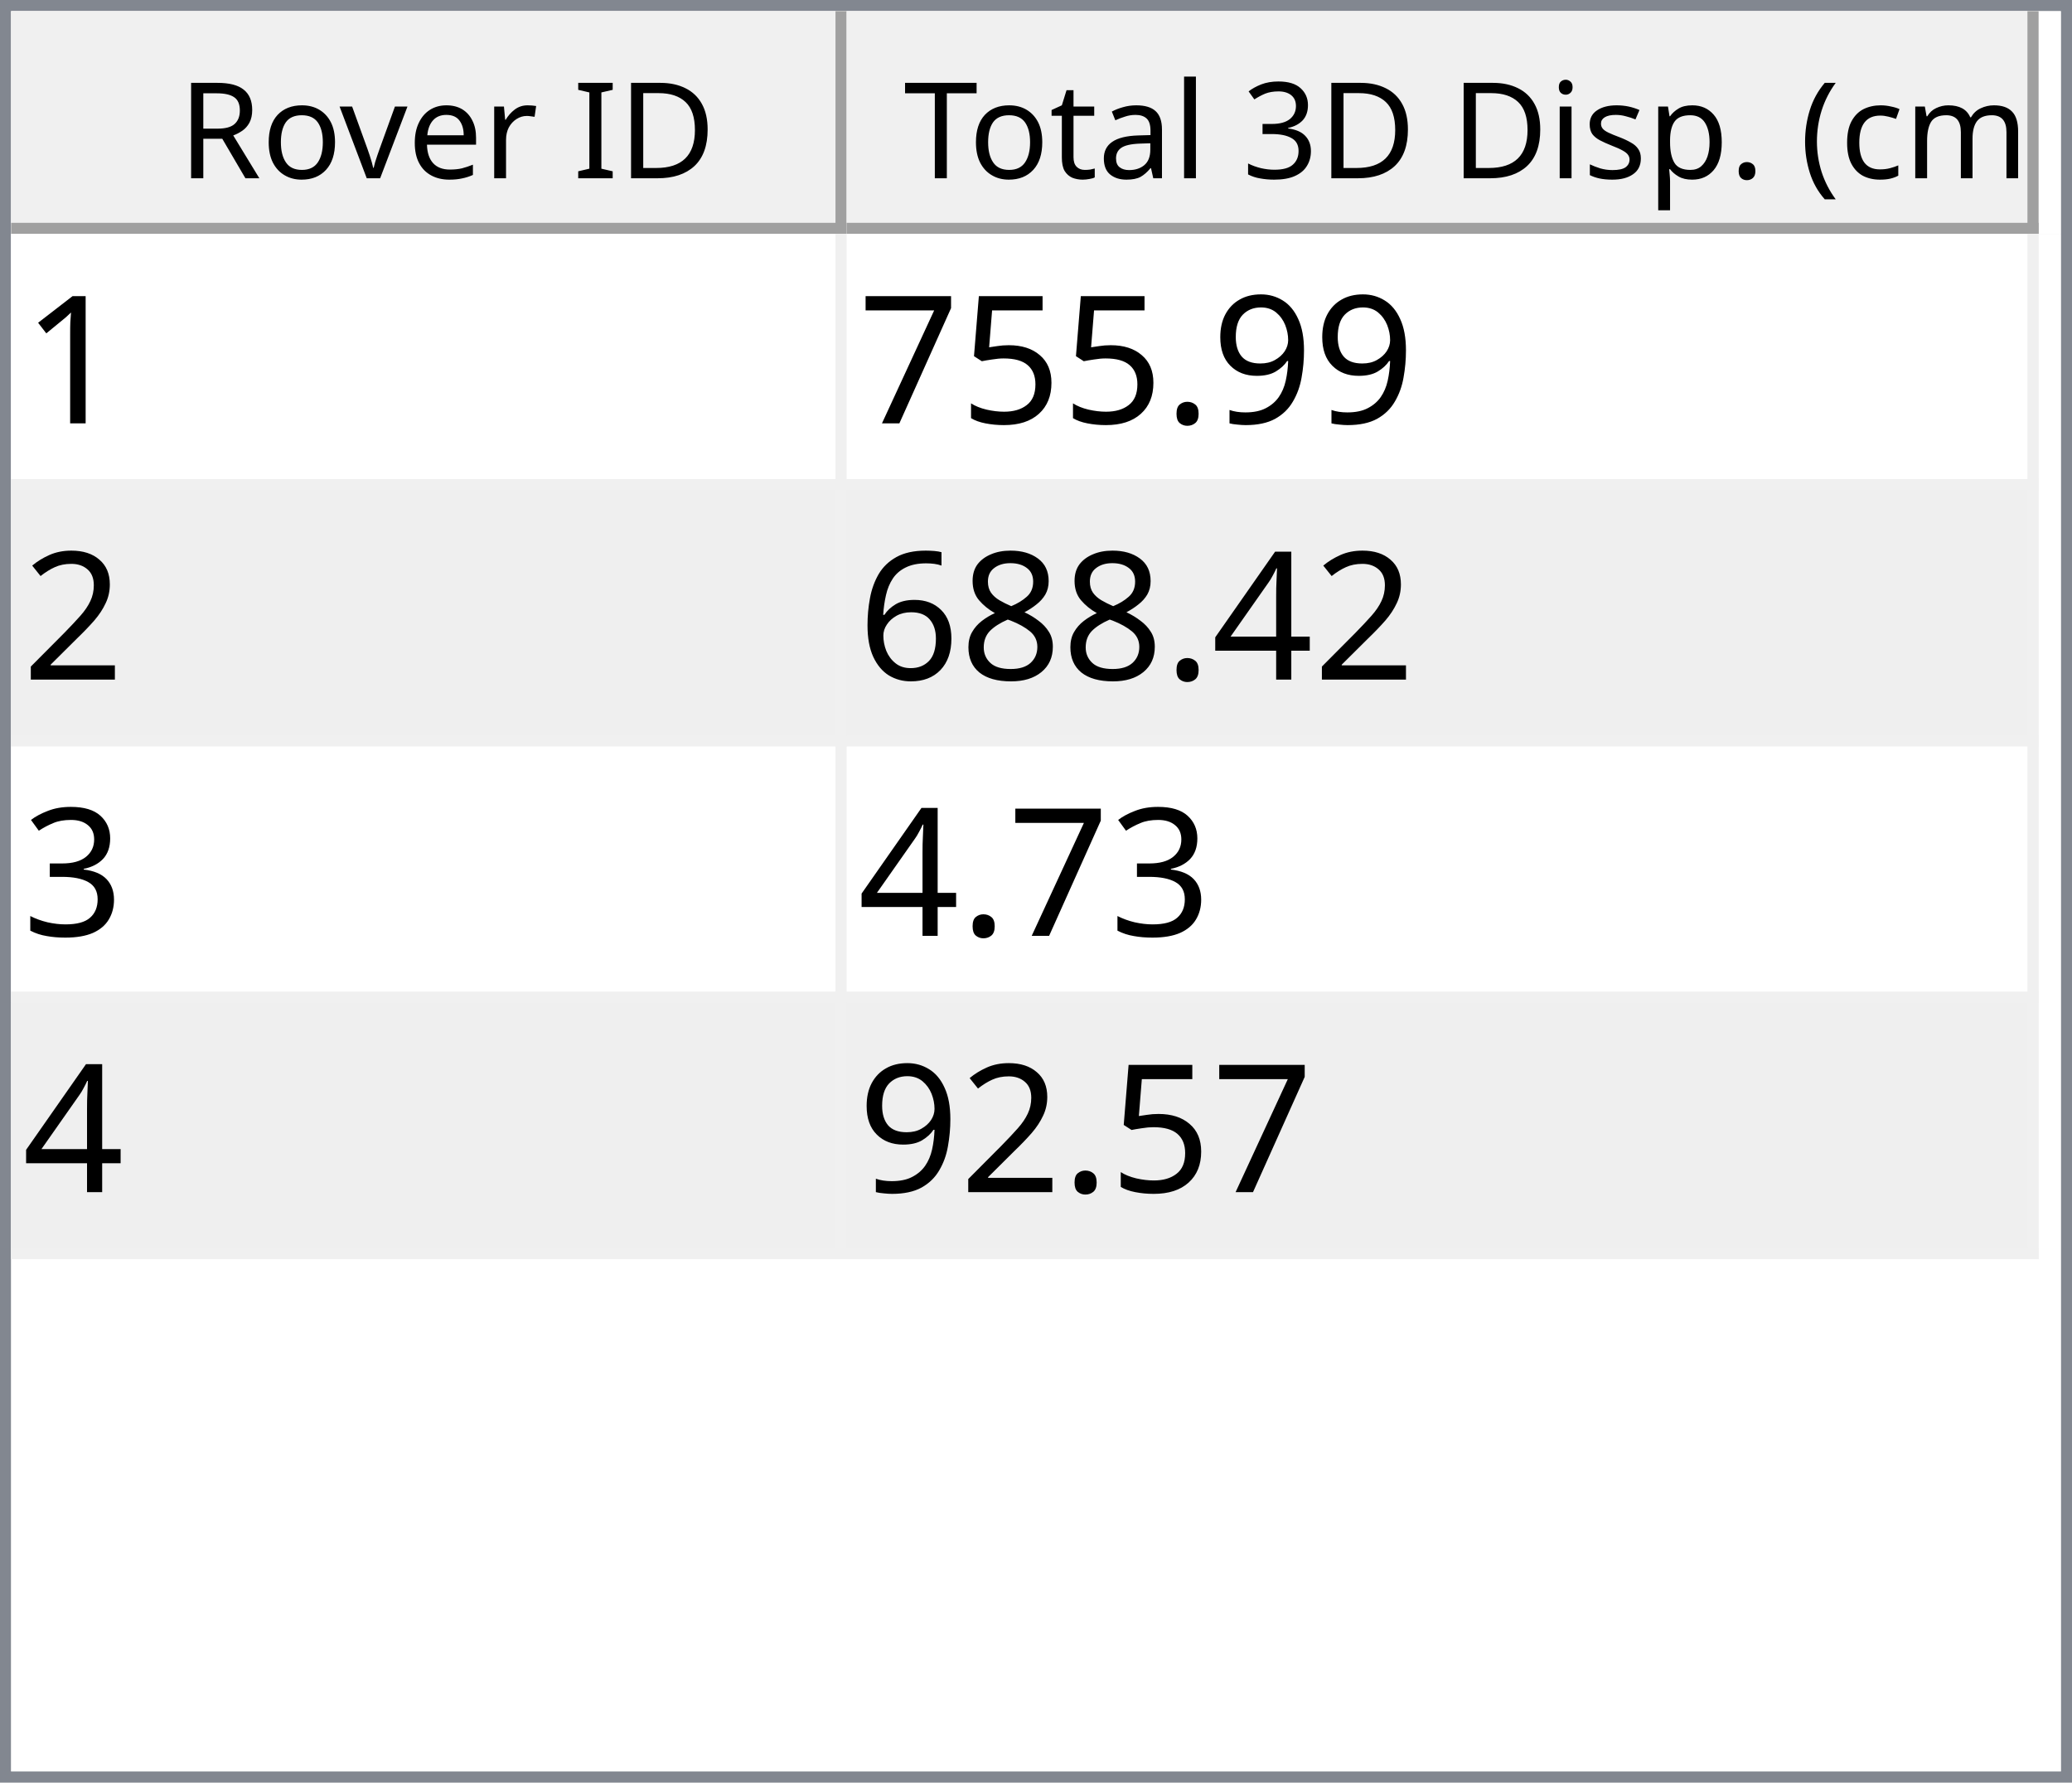
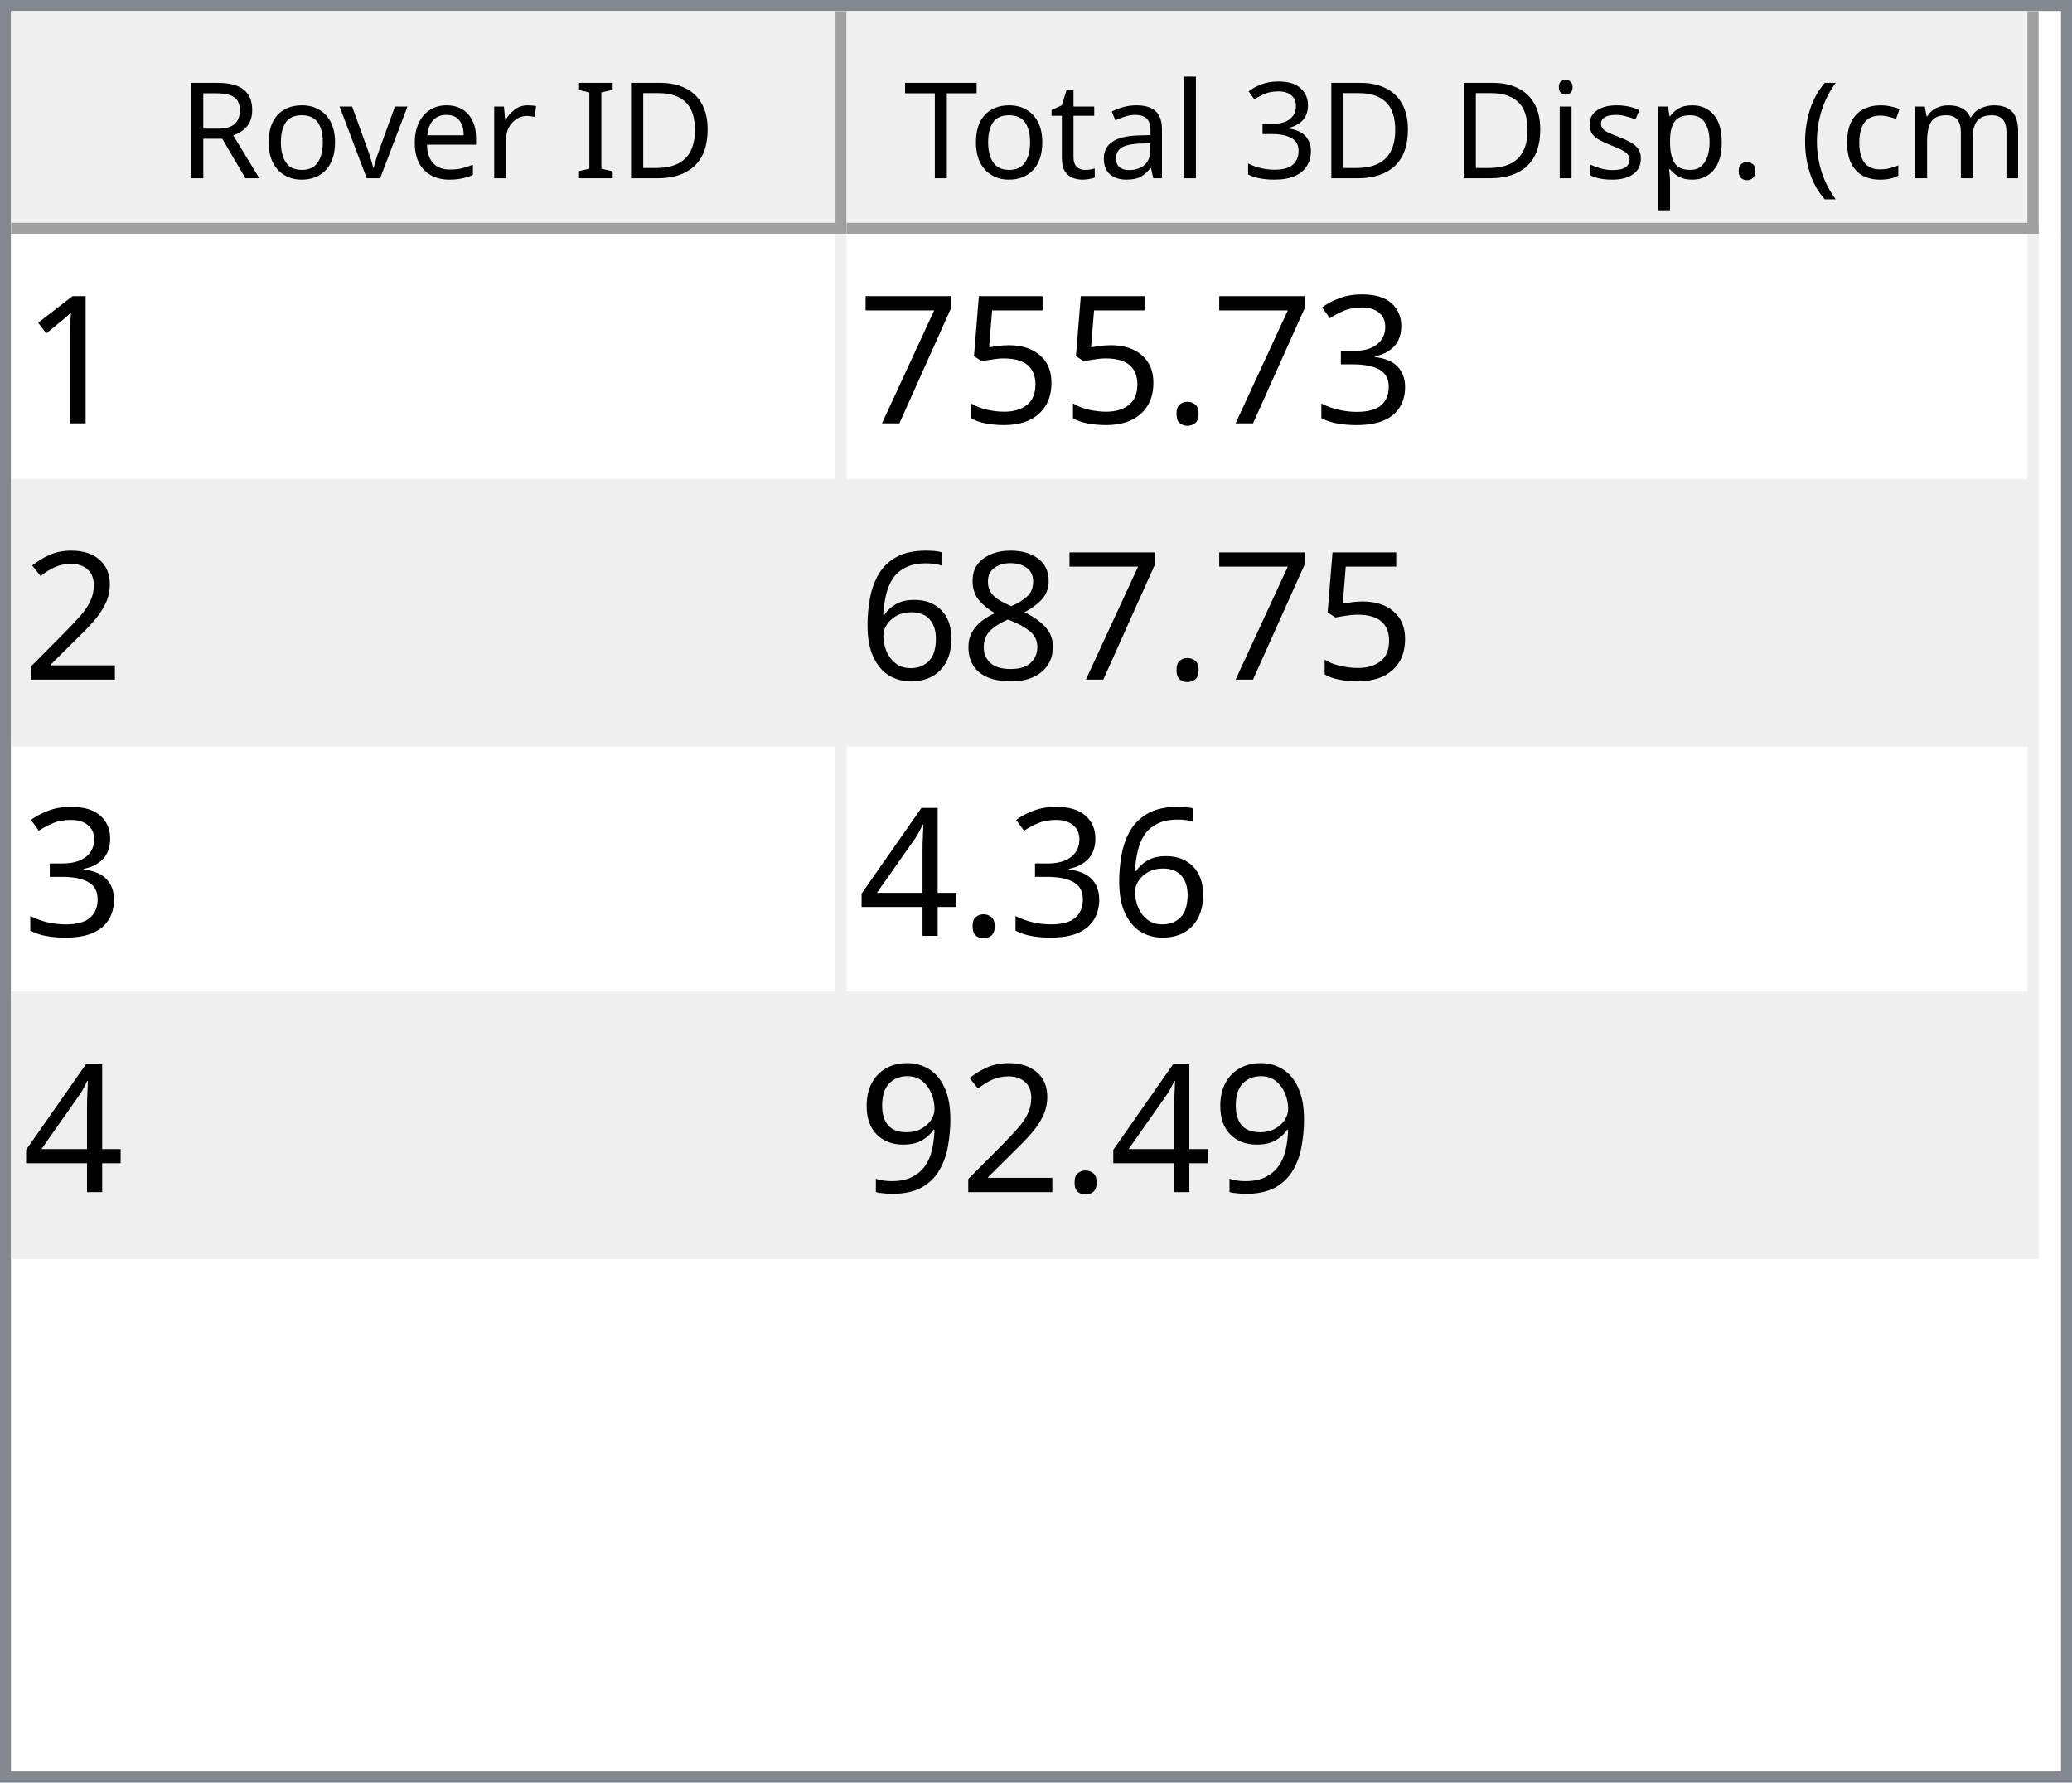
<svg xmlns="http://www.w3.org/2000/svg" style="fill-opacity:1; color-rendering:auto; color-interpolation:auto; text-rendering:auto; stroke:black; stroke-linecap:square; stroke-miterlimit:10; shape-rendering:auto; stroke-opacity:1; fill:black; stroke-dasharray:none; font-weight:normal; stroke-width:1; font-family:'Dialog'; font-style:normal; stroke-linejoin:miter; font-size:12px; stroke-dashoffset:0; image-rendering:auto;" width="186" height="160">
  <defs id="genericDefs" />
  <g>
    <defs id="defs1">
      <clipPath clipPathUnits="userSpaceOnUse" id="clipPath1">
        <path d="M0 0 L186 0 L186 160 L0 160 L0 0 Z" />
      </clipPath>
      <clipPath clipPathUnits="userSpaceOnUse" id="clipPath2">
        <path d="M0 0 L0 160 L186 160 L186 0 Z" />
      </clipPath>
      <clipPath clipPathUnits="userSpaceOnUse" id="clipPath3">
        <path d="M0 0 L0 20 L184 20 L184 0 Z" />
      </clipPath>
      <clipPath clipPathUnits="userSpaceOnUse" id="clipPath4">
        <path d="M0 0 L0 20 L75 20 L75 0 Z" />
      </clipPath>
      <clipPath clipPathUnits="userSpaceOnUse" id="clipPath5">
        <path d="M1 1 L1 19 L74 19 L74 1 Z" />
      </clipPath>
      <clipPath clipPathUnits="userSpaceOnUse" id="clipPath6">
        <path d="M0 0 L0 18 L73 18 L73 0 Z" />
      </clipPath>
      <clipPath clipPathUnits="userSpaceOnUse" id="clipPath7">
        <path d="M-0.5 -0.5 L-0.5 19.5 L74.5 19.5 L74.5 -0.5 Z" />
      </clipPath>
      <clipPath clipPathUnits="userSpaceOnUse" id="clipPath8">
        <path d="M0 0 L0 20 L107 20 L107 0 Z" />
      </clipPath>
      <clipPath clipPathUnits="userSpaceOnUse" id="clipPath9">
        <path d="M1 1 L1 19 L106 19 L106 1 Z" />
      </clipPath>
      <clipPath clipPathUnits="userSpaceOnUse" id="clipPath10">
        <path d="M0 0 L0 18 L105 18 L105 0 Z" />
      </clipPath>
      <clipPath clipPathUnits="userSpaceOnUse" id="clipPath11">
        <path d="M-0.5 -0.5 L-0.5 19.5 L106.5 19.5 L106.5 -0.5 Z" />
      </clipPath>
      <clipPath clipPathUnits="userSpaceOnUse" id="clipPath12">
        <path d="M0 0 L0 138 L184 138 L184 0 Z" />
      </clipPath>
      <clipPath clipPathUnits="userSpaceOnUse" id="clipPath13">
        <path d="M0 0 L0 92 L182 92 L182 0 Z" />
      </clipPath>
      <clipPath clipPathUnits="userSpaceOnUse" id="clipPath14">
        <path d="M-0.5 -0.5 L-0.5 91.5 L181.5 91.5 L181.5 -0.5 Z" />
      </clipPath>
      <clipPath clipPathUnits="userSpaceOnUse" id="clipPath15">
        <path d="M0 0 L0 22 L74 22 L74 0 Z" />
      </clipPath>
      <clipPath clipPathUnits="userSpaceOnUse" id="clipPath16">
        <path d="M0 0 L0 22 L106 22 L106 0 Z" />
      </clipPath>
      <font horiz-adv-x="64.551" id="font1">
        <font-face ascent="107.91" descent="25.098" units-per-em="100" style="font-style:normal; font-family:Segoe UI; font-weight:normal;" />
        <missing-glyph horiz-adv-x="64.551" d="M8.109 0 L8.109 68.266 L56.453 68.266 L56.453 0 L8.109 0 ZM15.328 7.234 L49.219 7.234 L49.219 61.031 L15.328 61.031 L15.328 7.234 Z" />
        <glyph unicode="D" horiz-adv-x="70.117" d="M9.188 0 L9.188 70.016 L28.516 70.016 Q65.531 70.016 65.531 35.891 Q65.531 19.672 55.25 9.836 Q44.969 0 27.734 0 L9.188 0 ZM17.391 62.594 L17.391 7.422 L27.828 7.422 Q41.609 7.422 49.273 14.797 Q56.938 22.172 56.938 35.688 Q56.938 62.594 28.328 62.594 L17.391 62.594 Z" />
        <glyph unicode="I" horiz-adv-x="26.611" d="M17.391 0 L9.188 0 L9.188 70.016 L17.391 70.016 L17.391 0 Z" />
        <glyph unicode=" " horiz-adv-x="27.393" d="" />
        <glyph unicode="r" horiz-adv-x="34.766" d="M34.188 41.891 Q32.078 43.5 28.125 43.5 Q23 43.5 19.555 38.672 Q16.109 33.844 16.109 25.484 L16.109 0 L8.109 0 L8.109 50 L16.109 50 L16.109 39.703 L16.312 39.703 Q18.016 44.969 21.531 47.922 Q25.047 50.875 29.391 50.875 Q32.516 50.875 34.188 50.203 L34.188 41.891 Z" />
        <glyph unicode="e" horiz-adv-x="52.295" d="M48.297 23 L12.984 23 Q13.188 14.656 17.484 10.109 Q21.781 5.562 29.297 5.562 Q37.75 5.562 44.828 11.141 L44.828 3.609 Q38.234 -1.172 27.391 -1.172 Q16.797 -1.172 10.742 5.641 Q4.688 12.453 4.688 24.812 Q4.688 36.469 11.305 43.82 Q17.922 51.172 27.734 51.172 Q37.547 51.172 42.922 44.828 Q48.297 38.484 48.297 27.203 L48.297 23 ZM40.094 29.781 Q40.047 36.719 36.75 40.578 Q33.453 44.438 27.594 44.438 Q21.922 44.438 17.969 40.383 Q14.016 36.328 13.094 29.781 L40.094 29.781 Z" />
        <glyph unicode="v" horiz-adv-x="47.9" d="M47.406 50 L27.484 0 L19.625 0 L0.688 50 L9.469 50 L22.172 13.672 Q23.578 9.672 23.922 6.688 L24.125 6.688 Q24.609 10.453 25.688 13.484 L38.969 50 L47.406 50 Z" />
        <glyph unicode="o" horiz-adv-x="58.594" d="M29 -1.172 Q17.922 -1.172 11.305 5.836 Q4.688 12.844 4.688 24.422 Q4.688 37.016 11.57 44.094 Q18.453 51.172 30.172 51.172 Q41.359 51.172 47.633 44.289 Q53.906 37.406 53.906 25.203 Q53.906 13.234 47.141 6.031 Q40.375 -1.172 29 -1.172 ZM29.594 44.438 Q21.875 44.438 17.383 39.188 Q12.891 33.938 12.891 24.703 Q12.891 15.828 17.43 10.695 Q21.969 5.562 29.594 5.562 Q37.359 5.562 41.531 10.594 Q45.703 15.625 45.703 24.906 Q45.703 34.281 41.531 39.359 Q37.359 44.438 29.594 44.438 Z" />
        <glyph unicode="R" horiz-adv-x="59.814" d="M59.375 0 L49.609 0 L37.891 19.625 Q36.281 22.359 34.766 24.289 Q33.25 26.219 31.664 27.438 Q30.078 28.656 28.25 29.219 Q26.422 29.781 24.125 29.781 L17.391 29.781 L17.391 0 L9.188 0 L9.188 70.016 L30.078 70.016 Q34.672 70.016 38.555 68.867 Q42.438 67.719 45.289 65.375 Q48.141 63.031 49.758 59.547 Q51.375 56.062 51.375 51.375 Q51.375 47.703 50.273 44.656 Q49.172 41.609 47.148 39.211 Q45.125 36.812 42.266 35.133 Q39.406 33.453 35.844 32.516 L35.844 32.328 Q37.594 31.547 38.891 30.547 Q40.188 29.547 41.359 28.18 Q42.531 26.812 43.68 25.078 Q44.828 23.344 46.234 21.047 L59.375 0 ZM17.391 62.594 L17.391 37.203 L28.516 37.203 Q31.594 37.203 34.203 38.133 Q36.812 39.062 38.719 40.797 Q40.625 42.531 41.703 45.047 Q42.781 47.562 42.781 50.688 Q42.781 56.297 39.141 59.445 Q35.5 62.594 28.609 62.594 L17.391 62.594 Z" />
        <glyph unicode=")" horiz-adv-x="30.176" d="M8.297 -15.922 L1.172 -15.922 Q16.406 2.344 16.406 26.812 Q16.406 51.469 1.078 70.016 L8.297 70.016 Q23.531 52.156 23.531 26.703 Q23.531 1.375 8.297 -15.922 Z" />
        <glyph unicode="m" horiz-adv-x="86.133" d="M79.109 0 L71.094 0 L71.094 28.719 Q71.094 37.016 68.531 40.727 Q65.969 44.438 59.906 44.438 Q54.781 44.438 51.195 39.75 Q47.609 35.062 47.609 28.516 L47.609 0 L39.594 0 L39.594 29.688 Q39.594 44.438 28.219 44.438 Q22.953 44.438 19.531 40.016 Q16.109 35.594 16.109 28.516 L16.109 0 L8.109 0 L8.109 50 L16.109 50 L16.109 42.094 L16.312 42.094 Q21.625 51.172 31.844 51.172 Q36.969 51.172 40.773 48.312 Q44.578 45.453 46 40.828 Q51.562 51.172 62.594 51.172 Q79.109 51.172 79.109 30.812 L79.109 0 Z" />
        <glyph unicode="c" horiz-adv-x="46.191" d="M42.188 2.297 Q36.422 -1.172 28.516 -1.172 Q17.828 -1.172 11.258 5.789 Q4.688 12.75 4.688 23.828 Q4.688 36.188 11.766 43.68 Q18.844 51.172 30.672 51.172 Q37.25 51.172 42.281 48.734 L42.281 40.531 Q36.719 44.438 30.375 44.438 Q22.703 44.438 17.797 38.945 Q12.891 33.453 12.891 24.516 Q12.891 15.719 17.508 10.641 Q22.125 5.562 29.891 5.562 Q36.422 5.562 42.188 9.906 L42.188 2.297 Z" />
        <glyph unicode="(" horiz-adv-x="30.176" d="M29.109 -15.922 L21.969 -15.922 Q6.844 1.375 6.844 26.703 Q6.844 52.156 21.969 70.016 L29.203 70.016 Q13.875 51.469 13.875 26.812 Q13.875 2.344 29.109 -15.922 Z" />
        <glyph unicode="." horiz-adv-x="21.68" d="M10.891 -1.078 Q8.641 -1.078 7.055 0.539 Q5.469 2.156 5.469 4.391 Q5.469 6.641 7.055 8.273 Q8.641 9.906 10.891 9.906 Q13.188 9.906 14.797 8.273 Q16.406 6.641 16.406 4.391 Q16.406 2.156 14.797 0.539 Q13.188 -1.078 10.891 -1.078 Z" />
        <glyph unicode="p" horiz-adv-x="58.789" d="M16.312 7.234 L16.109 7.234 L16.109 -23 L8.109 -23 L8.109 50 L16.109 50 L16.109 41.219 L16.312 41.219 Q22.219 51.172 33.594 51.172 Q43.266 51.172 48.688 44.461 Q54.109 37.75 54.109 26.469 Q54.109 13.922 48 6.375 Q41.891 -1.172 31.297 -1.172 Q21.578 -1.172 16.312 7.234 ZM16.109 27.391 L16.109 20.406 Q16.109 14.203 20.141 9.883 Q24.172 5.562 30.375 5.562 Q37.641 5.562 41.773 11.133 Q45.906 16.703 45.906 26.609 Q45.906 34.969 42.047 39.703 Q38.188 44.438 31.594 44.438 Q24.609 44.438 20.359 39.578 Q16.109 34.719 16.109 27.391 Z" />
        <glyph unicode="s" horiz-adv-x="42.432" d="M5.078 1.812 L5.078 10.406 Q11.625 5.562 19.484 5.562 Q30.031 5.562 30.031 12.594 Q30.031 14.594 29.125 15.992 Q28.219 17.391 26.68 18.461 Q25.141 19.531 23.07 20.383 Q21 21.234 18.609 22.172 Q15.281 23.484 12.766 24.828 Q10.25 26.172 8.57 27.859 Q6.891 29.547 6.031 31.695 Q5.172 33.844 5.172 36.719 Q5.172 40.234 6.789 42.945 Q8.406 45.656 11.086 47.484 Q13.766 49.312 17.211 50.242 Q20.656 51.172 24.312 51.172 Q30.812 51.172 35.938 48.922 L35.938 40.828 Q30.422 44.438 23.25 44.438 Q21 44.438 19.195 43.922 Q17.391 43.406 16.094 42.477 Q14.797 41.547 14.086 40.258 Q13.375 38.969 13.375 37.406 Q13.375 35.453 14.086 34.133 Q14.797 32.812 16.164 31.789 Q17.531 30.766 19.484 29.938 Q21.438 29.109 23.922 28.125 Q27.25 26.859 29.883 25.516 Q32.516 24.172 34.375 22.484 Q36.234 20.797 37.234 18.602 Q38.234 16.406 38.234 13.375 Q38.234 9.672 36.602 6.938 Q34.969 4.203 32.234 2.398 Q29.5 0.594 25.93 -0.289 Q22.359 -1.172 18.453 -1.172 Q10.75 -1.172 5.078 1.812 Z" />
        <glyph unicode="i" horiz-adv-x="24.219" d="M12.203 62.703 Q10.062 62.703 8.547 64.164 Q7.031 65.625 7.031 67.875 Q7.031 70.125 8.547 71.609 Q10.062 73.094 12.203 73.094 Q14.406 73.094 15.945 71.609 Q17.484 70.125 17.484 67.875 Q17.484 65.719 15.945 64.211 Q14.406 62.703 12.203 62.703 ZM16.109 0 L8.109 0 L8.109 50 L16.109 50 L16.109 0 Z" />
        <glyph unicode="3" horiz-adv-x="53.906" d="M46.531 19.828 Q46.531 15.094 44.75 11.211 Q42.969 7.328 39.719 4.57 Q36.469 1.812 31.93 0.297 Q27.391 -1.219 21.922 -1.219 Q11.922 -1.219 6 2.594 L6 11.188 Q13.094 5.609 22.219 5.609 Q25.875 5.609 28.828 6.539 Q31.781 7.469 33.906 9.227 Q36.031 10.984 37.18 13.477 Q38.328 15.969 38.328 19.094 Q38.328 32.812 18.797 32.812 L12.984 32.812 L12.984 39.594 L18.5 39.594 Q35.797 39.594 35.797 52.484 Q35.797 64.406 22.609 64.406 Q15.188 64.406 8.688 59.422 L8.688 67.188 Q15.375 71.188 24.609 71.188 Q29 71.188 32.57 69.969 Q36.141 68.75 38.68 66.555 Q41.219 64.359 42.609 61.281 Q44 58.203 44 54.5 Q44 40.672 30.031 36.719 L30.031 36.531 Q33.594 36.141 36.625 34.797 Q39.656 33.453 41.852 31.305 Q44.047 29.156 45.289 26.25 Q46.531 23.344 46.531 19.828 Z" />
        <glyph unicode="l" horiz-adv-x="24.219" d="M16.109 0 L8.109 0 L8.109 74.031 L16.109 74.031 L16.109 0 Z" />
        <glyph unicode="a" horiz-adv-x="50.879" d="M43.891 0 L35.891 0 L35.891 7.812 L35.688 7.812 Q30.469 -1.172 20.312 -1.172 Q12.844 -1.172 8.617 2.781 Q4.391 6.734 4.391 13.281 Q4.391 27.297 20.906 29.594 L35.891 31.688 Q35.891 44.438 25.594 44.438 Q16.547 44.438 9.281 38.281 L9.281 46.484 Q16.656 51.172 26.266 51.172 Q43.891 51.172 43.891 32.516 L43.891 0 ZM35.891 25.297 L23.828 23.641 Q18.266 22.859 15.43 20.875 Q12.594 18.891 12.594 13.875 Q12.594 10.203 15.211 7.883 Q17.828 5.562 22.172 5.562 Q28.125 5.562 32.008 9.742 Q35.891 13.922 35.891 20.312 L35.891 25.297 Z" />
        <glyph unicode="t" horiz-adv-x="33.887" d="M31.297 0.484 Q28.469 -1.078 23.828 -1.078 Q10.688 -1.078 10.688 13.578 L10.688 43.172 L2.094 43.172 L2.094 50 L10.688 50 L10.688 62.203 L18.703 64.797 L18.703 50 L31.297 50 L31.297 43.172 L18.703 43.172 L18.703 14.984 Q18.703 9.969 20.414 7.82 Q22.125 5.672 26.078 5.672 Q29.109 5.672 31.297 7.328 L31.297 0.484 Z" />
        <glyph unicode="T" horiz-adv-x="52.393" d="M50.594 62.594 L30.375 62.594 L30.375 0 L22.172 0 L22.172 62.594 L2 62.594 L2 70.016 L50.594 70.016 L50.594 62.594 Z" />
      </font>
      <font horiz-adv-x="75.0" id="font2">
        <font-face ascent="100.537" descent="21.973" units-per-em="100" style="font-style:normal; font-family:sans-serif; font-weight:normal;" />
        <missing-glyph horiz-adv-x="75.0" d="M12.5 0 L12.5 62.5 L62.5 62.5 L62.5 0 L12.5 0 ZM14.062 1.562 L60.938 1.562 L60.938 60.938 L14.062 60.938 L14.062 1.562 Z" />
        <glyph unicode="1" horiz-adv-x="55.615" d="M37.25 0 L28.469 0 L28.469 56 Q25.297 52.984 20.141 49.953 Q14.984 46.922 10.891 45.406 L10.891 53.906 Q18.266 57.375 23.781 62.305 Q29.297 67.234 31.594 71.875 L37.25 71.875 L37.25 0 Z" />
-         <glyph unicode="9" horiz-adv-x="55.615" d="M5.469 16.547 L13.922 17.328 Q14.984 11.375 18.016 8.688 Q21.047 6 25.781 6 Q29.828 6 32.883 7.859 Q35.938 9.719 37.891 12.82 Q39.844 15.922 41.164 21.195 Q42.484 26.469 42.484 31.938 Q42.484 32.516 42.438 33.688 Q39.797 29.5 35.234 26.883 Q30.672 24.266 25.344 24.266 Q16.453 24.266 10.305 30.711 Q4.156 37.156 4.156 47.703 Q4.156 58.594 10.578 65.234 Q17 71.875 26.656 71.875 Q33.641 71.875 39.43 68.117 Q45.219 64.359 48.219 57.398 Q51.219 50.438 51.219 37.25 Q51.219 23.531 48.242 15.406 Q45.266 7.281 39.383 3.031 Q33.5 -1.219 25.594 -1.219 Q17.188 -1.219 11.867 3.445 Q6.547 8.109 5.469 16.547 ZM41.453 48.141 Q41.453 55.719 37.43 60.156 Q33.406 64.594 27.734 64.594 Q21.875 64.594 17.531 59.812 Q13.188 55.031 13.188 47.406 Q13.188 40.578 17.312 36.305 Q21.438 32.031 27.484 32.031 Q33.594 32.031 37.523 36.305 Q41.453 40.578 41.453 48.141 Z" />
+         <glyph unicode="3" horiz-adv-x="55.615" d="M4.203 18.891 L12.984 20.062 Q14.5 12.594 18.141 9.297 Q21.781 6 27 6 Q33.203 6 37.477 10.297 Q41.75 14.594 41.75 20.953 Q41.75 27 37.797 30.93 Q33.844 34.859 27.734 34.859 Q25.25 34.859 21.531 33.891 L22.516 41.609 Q23.391 41.5 23.922 41.5 Q29.547 41.5 34.039 44.43 Q38.531 47.359 38.531 53.469 Q38.531 58.297 35.258 61.477 Q31.984 64.656 26.812 64.656 Q21.688 64.656 18.266 61.43 Q14.844 58.203 13.875 51.766 L5.078 53.328 Q6.688 62.156 12.398 67.016 Q18.109 71.875 26.609 71.875 Q32.469 71.875 37.398 69.359 Q42.328 66.844 44.945 62.5 Q47.562 58.156 47.562 53.266 Q47.562 48.641 45.07 44.828 Q42.578 41.016 37.703 38.766 Q44.047 37.312 47.562 32.695 Q51.078 28.078 51.078 21.141 Q51.078 11.766 44.242 5.25 Q37.406 -1.266 26.953 -1.266 Q17.531 -1.266 11.305 4.352 Q5.078 9.969 4.203 18.891 Z" />
        <glyph unicode="." horiz-adv-x="27.783" d="M9.078 0 L9.078 10.016 L19.094 10.016 L19.094 0 L9.078 0 Z" />
        <glyph unicode="5" horiz-adv-x="55.615" d="M4.156 18.75 L13.375 19.531 Q14.406 12.797 18.141 9.398 Q21.875 6 27.156 6 Q33.5 6 37.891 10.789 Q42.281 15.578 42.281 23.484 Q42.281 31 38.062 35.352 Q33.844 39.703 27 39.703 Q22.75 39.703 19.336 37.773 Q15.922 35.844 13.969 32.766 L5.719 33.844 L12.641 70.609 L48.25 70.609 L48.25 62.203 L19.672 62.203 L15.828 42.969 Q22.266 47.469 29.344 47.469 Q38.719 47.469 45.164 40.969 Q51.609 34.469 51.609 24.266 Q51.609 14.547 45.953 7.469 Q39.062 -1.219 27.156 -1.219 Q17.391 -1.219 11.211 4.25 Q5.031 9.719 4.156 18.75 Z" />
        <glyph unicode="7" horiz-adv-x="55.615" d="M4.734 62.203 L4.734 70.656 L51.078 70.656 L51.078 63.812 Q44.234 56.547 37.523 44.484 Q30.812 32.422 27.156 19.672 Q24.516 10.688 23.781 0 L14.75 0 Q14.891 8.453 18.062 20.414 Q21.234 32.375 27.172 43.484 Q33.109 54.594 39.797 62.203 L4.734 62.203 Z" />
        <glyph unicode="2" horiz-adv-x="55.615" d="M50.344 8.453 L50.344 0 L3.031 0 Q2.938 3.172 4.047 6.109 Q5.859 10.938 9.836 15.625 Q13.812 20.312 21.344 26.469 Q33.016 36.031 37.117 41.625 Q41.219 47.219 41.219 52.203 Q41.219 57.422 37.477 61.008 Q33.734 64.594 27.734 64.594 Q21.391 64.594 17.578 60.789 Q13.766 56.984 13.719 50.25 L4.688 51.172 Q5.609 61.281 11.664 66.578 Q17.719 71.875 27.938 71.875 Q38.234 71.875 44.242 66.164 Q50.25 60.453 50.25 52 Q50.25 47.703 48.492 43.555 Q46.734 39.406 42.656 34.812 Q38.578 30.219 29.109 22.219 Q21.188 15.578 18.945 13.211 Q16.703 10.844 15.234 8.453 L50.344 8.453 Z" />
-         <glyph unicode="4" horiz-adv-x="55.615" d="M32.328 0 L32.328 17.141 L1.266 17.141 L1.266 25.203 L33.938 71.578 L41.109 71.578 L41.109 25.203 L50.781 25.203 L50.781 17.141 L41.109 17.141 L41.109 0 L32.328 0 ZM32.328 25.203 L32.328 57.469 L9.906 25.203 L32.328 25.203 Z" />
        <glyph unicode="8" horiz-adv-x="55.615" d="M17.672 38.812 Q12.203 40.828 9.57 44.539 Q6.938 48.25 6.938 53.422 Q6.938 61.234 12.555 66.555 Q18.172 71.875 27.484 71.875 Q36.859 71.875 42.578 66.43 Q48.297 60.984 48.297 53.172 Q48.297 48.188 45.68 44.508 Q43.062 40.828 37.75 38.812 Q44.344 36.672 47.781 31.883 Q51.219 27.094 51.219 20.453 Q51.219 11.281 44.727 5.031 Q38.234 -1.219 27.641 -1.219 Q17.047 -1.219 10.547 5.055 Q4.047 11.328 4.047 20.703 Q4.047 27.688 7.594 32.398 Q11.141 37.109 17.672 38.812 ZM15.922 53.719 Q15.922 48.641 19.195 45.414 Q22.469 42.188 27.688 42.188 Q32.766 42.188 36.016 45.383 Q39.266 48.578 39.266 53.219 Q39.266 58.062 35.914 61.359 Q32.562 64.656 27.594 64.656 Q22.562 64.656 19.242 61.43 Q15.922 58.203 15.922 53.719 ZM13.094 20.656 Q13.094 16.891 14.875 13.375 Q16.656 9.859 20.172 7.93 Q23.688 6 27.734 6 Q34.031 6 38.133 10.055 Q42.234 14.109 42.234 20.359 Q42.234 26.703 38.016 30.859 Q33.797 35.016 27.438 35.016 Q21.234 35.016 17.164 30.914 Q13.094 26.812 13.094 20.656 Z" />
        <glyph unicode="6" horiz-adv-x="55.615" d="M49.75 54.047 L41.016 53.375 Q39.844 58.547 37.703 60.891 Q34.125 64.656 28.906 64.656 Q24.703 64.656 21.531 62.312 Q17.391 59.281 14.992 53.469 Q12.594 47.656 12.5 36.922 Q15.672 41.75 20.266 44.094 Q24.859 46.438 29.891 46.438 Q38.672 46.438 44.852 39.969 Q51.031 33.5 51.031 23.25 Q51.031 16.5 48.125 10.719 Q45.219 4.938 40.141 1.859 Q35.062 -1.219 28.609 -1.219 Q17.625 -1.219 10.695 6.859 Q3.766 14.938 3.766 33.5 Q3.766 54.25 11.422 63.672 Q18.109 71.875 29.438 71.875 Q37.891 71.875 43.289 67.141 Q48.688 62.406 49.75 54.047 ZM13.875 23.188 Q13.875 18.656 15.797 14.508 Q17.719 10.359 21.188 8.18 Q24.656 6 28.469 6 Q34.031 6 38.039 10.492 Q42.047 14.984 42.047 22.703 Q42.047 30.125 38.086 34.398 Q34.125 38.672 28.125 38.672 Q22.172 38.672 18.023 34.398 Q13.875 30.125 13.875 23.188 Z" />
-         <glyph unicode="3" horiz-adv-x="55.615" d="M4.203 18.891 L12.984 20.062 Q14.5 12.594 18.141 9.297 Q21.781 6 27 6 Q33.203 6 37.477 10.297 Q41.75 14.594 41.75 20.953 Q41.75 27 37.797 30.93 Q33.844 34.859 27.734 34.859 Q25.25 34.859 21.531 33.891 L22.516 41.609 Q23.391 41.5 23.922 41.5 Q29.547 41.5 34.039 44.43 Q38.531 47.359 38.531 53.469 Q38.531 58.297 35.258 61.477 Q31.984 64.656 26.812 64.656 Q21.688 64.656 18.266 61.43 Q14.844 58.203 13.875 51.766 L5.078 53.328 Q6.688 62.156 12.398 67.016 Q18.109 71.875 26.609 71.875 Q32.469 71.875 37.398 69.359 Q42.328 66.844 44.945 62.5 Q47.562 58.156 47.562 53.266 Q47.562 48.641 45.07 44.828 Q42.578 41.016 37.703 38.766 Q44.047 37.312 47.562 32.695 Q51.078 28.078 51.078 21.141 Q51.078 11.766 44.242 5.25 Q37.406 -1.266 26.953 -1.266 Q17.531 -1.266 11.305 4.352 Q5.078 9.969 4.203 18.891 Z" />
+         <glyph unicode="4" horiz-adv-x="55.615" d="M32.328 0 L32.328 17.141 L1.266 17.141 L1.266 25.203 L33.938 71.578 L41.109 71.578 L41.109 25.203 L50.781 25.203 L50.781 17.141 L41.109 17.141 L41.109 0 L32.328 0 ZM32.328 25.203 L32.328 57.469 L9.906 25.203 L32.328 25.203 Z" />
+         <glyph unicode="9" horiz-adv-x="55.615" d="M5.469 16.547 L13.922 17.328 Q14.984 11.375 18.016 8.688 Q21.047 6 25.781 6 Q29.828 6 32.883 7.859 Q35.938 9.719 37.891 12.82 Q39.844 15.922 41.164 21.195 Q42.484 26.469 42.484 31.938 Q42.484 32.516 42.438 33.688 Q39.797 29.5 35.234 26.883 Q30.672 24.266 25.344 24.266 Q16.453 24.266 10.305 30.711 Q4.156 37.156 4.156 47.703 Q4.156 58.594 10.578 65.234 Q17 71.875 26.656 71.875 Q33.641 71.875 39.43 68.117 Q45.219 64.359 48.219 57.398 Q51.219 50.438 51.219 37.25 Q51.219 23.531 48.242 15.406 Q45.266 7.281 39.383 3.031 Q33.5 -1.219 25.594 -1.219 Q17.188 -1.219 11.867 3.445 Q6.547 8.109 5.469 16.547 ZM41.453 48.141 Q41.453 55.719 37.43 60.156 Q33.406 64.594 27.734 64.594 Q21.875 64.594 17.531 59.812 Q13.188 55.031 13.188 47.406 Q13.188 40.578 17.312 36.305 Q21.438 32.031 27.484 32.031 Q33.594 32.031 37.523 36.305 Q41.453 40.578 41.453 48.141 Z" />
      </font>
    </defs>
    <g style="fill:white; stroke:white;">
      <rect x="0" y="0" width="186" style="clip-path:url(#clipPath1); stroke:none;" height="160" />
    </g>
    <g style="fill:white; text-rendering:optimizeSpeed; color-rendering:optimizeSpeed; image-rendering:optimizeSpeed; shape-rendering:crispEdges; stroke:white; color-interpolation:sRGB;">
      <rect x="0" width="186" height="160" y="0" style="stroke:none;" />
      <path style="stroke:none;" d="M0 160 L186 160 L186 0 L0 0 Z" />
    </g>
    <g style="fill:rgb(240,240,240); font-family:'Segoe UI'; stroke:rgb(240,240,240);">
      <rect x="0" y="0" width="186" style="clip-path:url(#clipPath2); stroke:none;" height="160" />
    </g>
    <g style="fill:rgb(130,135,144); font-family:'Segoe UI'; stroke:rgb(130,135,144);">
      <path d="M0 0 L186 0 L186 160 L0 160 L0 0 ZM1 1 L185 1 L185 159 L1 159 L1 1 Z" style="fill-rule:evenodd; clip-path:url(#clipPath2); stroke:none;" />
    </g>
    <g style="fill:white; font-family:'Segoe UI'; stroke:white;" transform="translate(1,1)">
      <rect x="0" y="0" width="184" style="clip-path:url(#clipPath3); stroke:none;" height="20" />
    </g>
    <g style="fill:rgb(240,240,240); font-family:'Segoe UI'; stroke:rgb(240,240,240);" transform="translate(1,1)">
      <rect x="0" y="0" width="75" style="clip-path:url(#clipPath4); stroke:none;" height="20" />
    </g>
    <g style="font-family:'Segoe UI';" transform="translate(2,2)">
      <text x="14" xml:space="preserve" y="14" style="clip-path:url(#clipPath6); stroke:none;">Rover ID</text>
    </g>
    <g style="fill:rgb(160,160,160); font-family:'Segoe UI'; stroke:rgb(160,160,160); stroke-linejoin:bevel;" transform="translate(1.5,1.5)">
      <line x1="74" x2="74" y1="0" style="fill:none; clip-path:url(#clipPath7);" y2="19" />
    </g>
    <g style="fill:rgb(160,160,160); font-family:'Segoe UI'; stroke:rgb(160,160,160); stroke-linejoin:bevel;" transform="matrix(1,0,0,1,1,1) translate(0.5,0.5)">
      <line x1="0" x2="74" y1="19" style="fill:none; clip-path:url(#clipPath7);" y2="19" />
    </g>
    <g style="fill:rgb(240,240,240); font-family:'Segoe UI'; stroke:rgb(240,240,240);" transform="translate(76,1)">
      <rect x="0" y="0" width="107" style="clip-path:url(#clipPath8); stroke:none;" height="20" />
    </g>
    <g style="font-family:'Segoe UI';" transform="translate(77,2)">
      <text x="1" xml:space="preserve" y="14" style="clip-path:url(#clipPath10); stroke:none;"> Total 3D Disp. (cm)</text>
    </g>
    <g style="fill:rgb(160,160,160); font-family:'Segoe UI'; stroke:rgb(160,160,160); stroke-linejoin:bevel;" transform="translate(76.5,1.5)">
      <line x1="106" x2="106" y1="0" style="fill:none; clip-path:url(#clipPath11);" y2="19" />
    </g>
    <g style="fill:rgb(160,160,160); font-family:'Segoe UI'; stroke:rgb(160,160,160); stroke-linejoin:bevel;" transform="matrix(1,0,0,1,76,1) translate(0.5,0.5)">
      <line x1="0" x2="106" y1="19" style="fill:none; clip-path:url(#clipPath11);" y2="19" />
    </g>
    <g style="fill:white; font-family:'Segoe UI'; stroke:white;" transform="translate(1,21)">
      <rect x="0" y="0" width="184" style="clip-path:url(#clipPath12); stroke:none;" height="138" />
    </g>
    <g style="fill:rgb(240,240,240); font-size:16px; font-family:sans-serif; stroke:rgb(240,240,240);" transform="translate(1,21)">
      <rect x="0" y="0" width="182" style="clip-path:url(#clipPath13); stroke:none;" height="92" />
      <line transform="translate(0.5,0.5)" x1="0" x2="181" y1="22" style="clip-path:url(#clipPath14); fill:none; stroke-linejoin:bevel;" y2="22" />
    </g>
    <g transform="matrix(1,0,0,1,1,21) translate(0.5,0.5)" style="fill:rgb(240,240,240); font-size:16px; font-family:sans-serif; stroke:rgb(240,240,240); stroke-linejoin:bevel;">
      <line x1="0" x2="181" y1="45" style="fill:none; clip-path:url(#clipPath14);" y2="45" />
    </g>
    <g transform="matrix(1,0,0,1,1,21) translate(0.5,0.5)" style="fill:rgb(240,240,240); font-size:16px; font-family:sans-serif; stroke:rgb(240,240,240); stroke-linejoin:bevel;">
      <line x1="0" x2="181" y1="68" style="fill:none; clip-path:url(#clipPath14);" y2="68" />
    </g>
    <g transform="matrix(1,0,0,1,1,21) translate(0.5,0.5)" style="fill:rgb(240,240,240); font-size:16px; font-family:sans-serif; stroke:rgb(240,240,240); stroke-linejoin:bevel;">
      <line x1="0" x2="181" y1="91" style="fill:none; clip-path:url(#clipPath14);" y2="91" />
    </g>
    <g transform="matrix(1,0,0,1,1,21) translate(0.5,0.5)" style="fill:rgb(240,240,240); font-size:16px; font-family:sans-serif; stroke:rgb(240,240,240); stroke-linejoin:bevel;">
      <line x1="74" x2="74" y1="0" style="fill:none; clip-path:url(#clipPath14);" y2="91" />
    </g>
    <g transform="matrix(1,0,0,1,1,21) translate(0.5,0.5)" style="fill:rgb(240,240,240); font-size:16px; font-family:sans-serif; stroke:rgb(240,240,240); stroke-linejoin:bevel;">
      <line x1="181" x2="181" y1="0" style="fill:none; clip-path:url(#clipPath14);" y2="91" />
    </g>
    <g style="fill:white; font-size:16px; font-family:sans-serif; stroke:white;" transform="matrix(1,0,0,1,1,21)">
      <rect x="0" y="0" width="74" style="clip-path:url(#clipPath15); stroke:none;" height="22" />
      <text x="1" y="17" style="fill:black; clip-path:url(#clipPath15); stroke:none;" xml:space="preserve">1</text>
    </g>
    <g style="fill:white; font-size:16px; font-family:sans-serif; stroke:white;" transform="matrix(1,0,0,1,1,21) translate(75,0)">
      <rect x="0" y="0" width="106" style="clip-path:url(#clipPath16); stroke:none;" height="22" />
-       <text x="1" y="17" style="fill:black; clip-path:url(#clipPath16); stroke:none;" xml:space="preserve">755.99</text>
+       <text x="1" y="17" style="fill:black; clip-path:url(#clipPath16); stroke:none;" xml:space="preserve">755.73</text>
    </g>
    <g style="fill:rgb(239,239,239); font-size:16px; font-family:sans-serif; stroke:rgb(239,239,239);" transform="matrix(1,0,0,1,1,21) translate(0,23)">
      <rect x="0" y="0" width="74" style="clip-path:url(#clipPath15); stroke:none;" height="22" />
      <text x="1" y="17" style="fill:black; clip-path:url(#clipPath15); stroke:none;" xml:space="preserve">2</text>
    </g>
    <g style="fill:rgb(239,239,239); font-size:16px; font-family:sans-serif; stroke:rgb(239,239,239);" transform="matrix(1,0,0,1,1,21) translate(75,23)">
      <rect x="0" y="0" width="106" style="clip-path:url(#clipPath16); stroke:none;" height="22" />
-       <text x="1" y="17" style="fill:black; clip-path:url(#clipPath16); stroke:none;" xml:space="preserve">688.42</text>
+       <text x="1" y="17" style="fill:black; clip-path:url(#clipPath16); stroke:none;" xml:space="preserve">687.75</text>
    </g>
    <g style="fill:white; font-size:16px; font-family:sans-serif; stroke:white;" transform="matrix(1,0,0,1,1,21) translate(0,46)">
      <rect x="0" y="0" width="74" style="clip-path:url(#clipPath15); stroke:none;" height="22" />
      <text x="1" y="17" style="fill:black; clip-path:url(#clipPath15); stroke:none;" xml:space="preserve">3</text>
    </g>
    <g style="fill:white; font-size:16px; font-family:sans-serif; stroke:white;" transform="matrix(1,0,0,1,1,21) translate(75,46)">
      <rect x="0" y="0" width="106" style="clip-path:url(#clipPath16); stroke:none;" height="22" />
-       <text x="1" y="17" style="fill:black; clip-path:url(#clipPath16); stroke:none;" xml:space="preserve">4.73</text>
+       <text x="1" y="17" style="fill:black; clip-path:url(#clipPath16); stroke:none;" xml:space="preserve">4.36</text>
    </g>
    <g style="fill:rgb(239,239,239); font-size:16px; font-family:sans-serif; stroke:rgb(239,239,239);" transform="matrix(1,0,0,1,1,21) translate(0,69)">
      <rect x="0" y="0" width="74" style="clip-path:url(#clipPath15); stroke:none;" height="22" />
      <text x="1" y="17" style="fill:black; clip-path:url(#clipPath15); stroke:none;" xml:space="preserve">4</text>
    </g>
    <g style="fill:rgb(239,239,239); font-size:16px; font-family:sans-serif; stroke:rgb(239,239,239);" transform="matrix(1,0,0,1,1,21) translate(75,69)">
      <rect x="0" y="0" width="106" style="clip-path:url(#clipPath16); stroke:none;" height="22" />
-       <text x="1" y="17" style="fill:black; clip-path:url(#clipPath16); stroke:none;" xml:space="preserve">92.57</text>
+       <text x="1" y="17" style="fill:black; clip-path:url(#clipPath16); stroke:none;" xml:space="preserve">92.49</text>
    </g>
  </g>
</svg>
